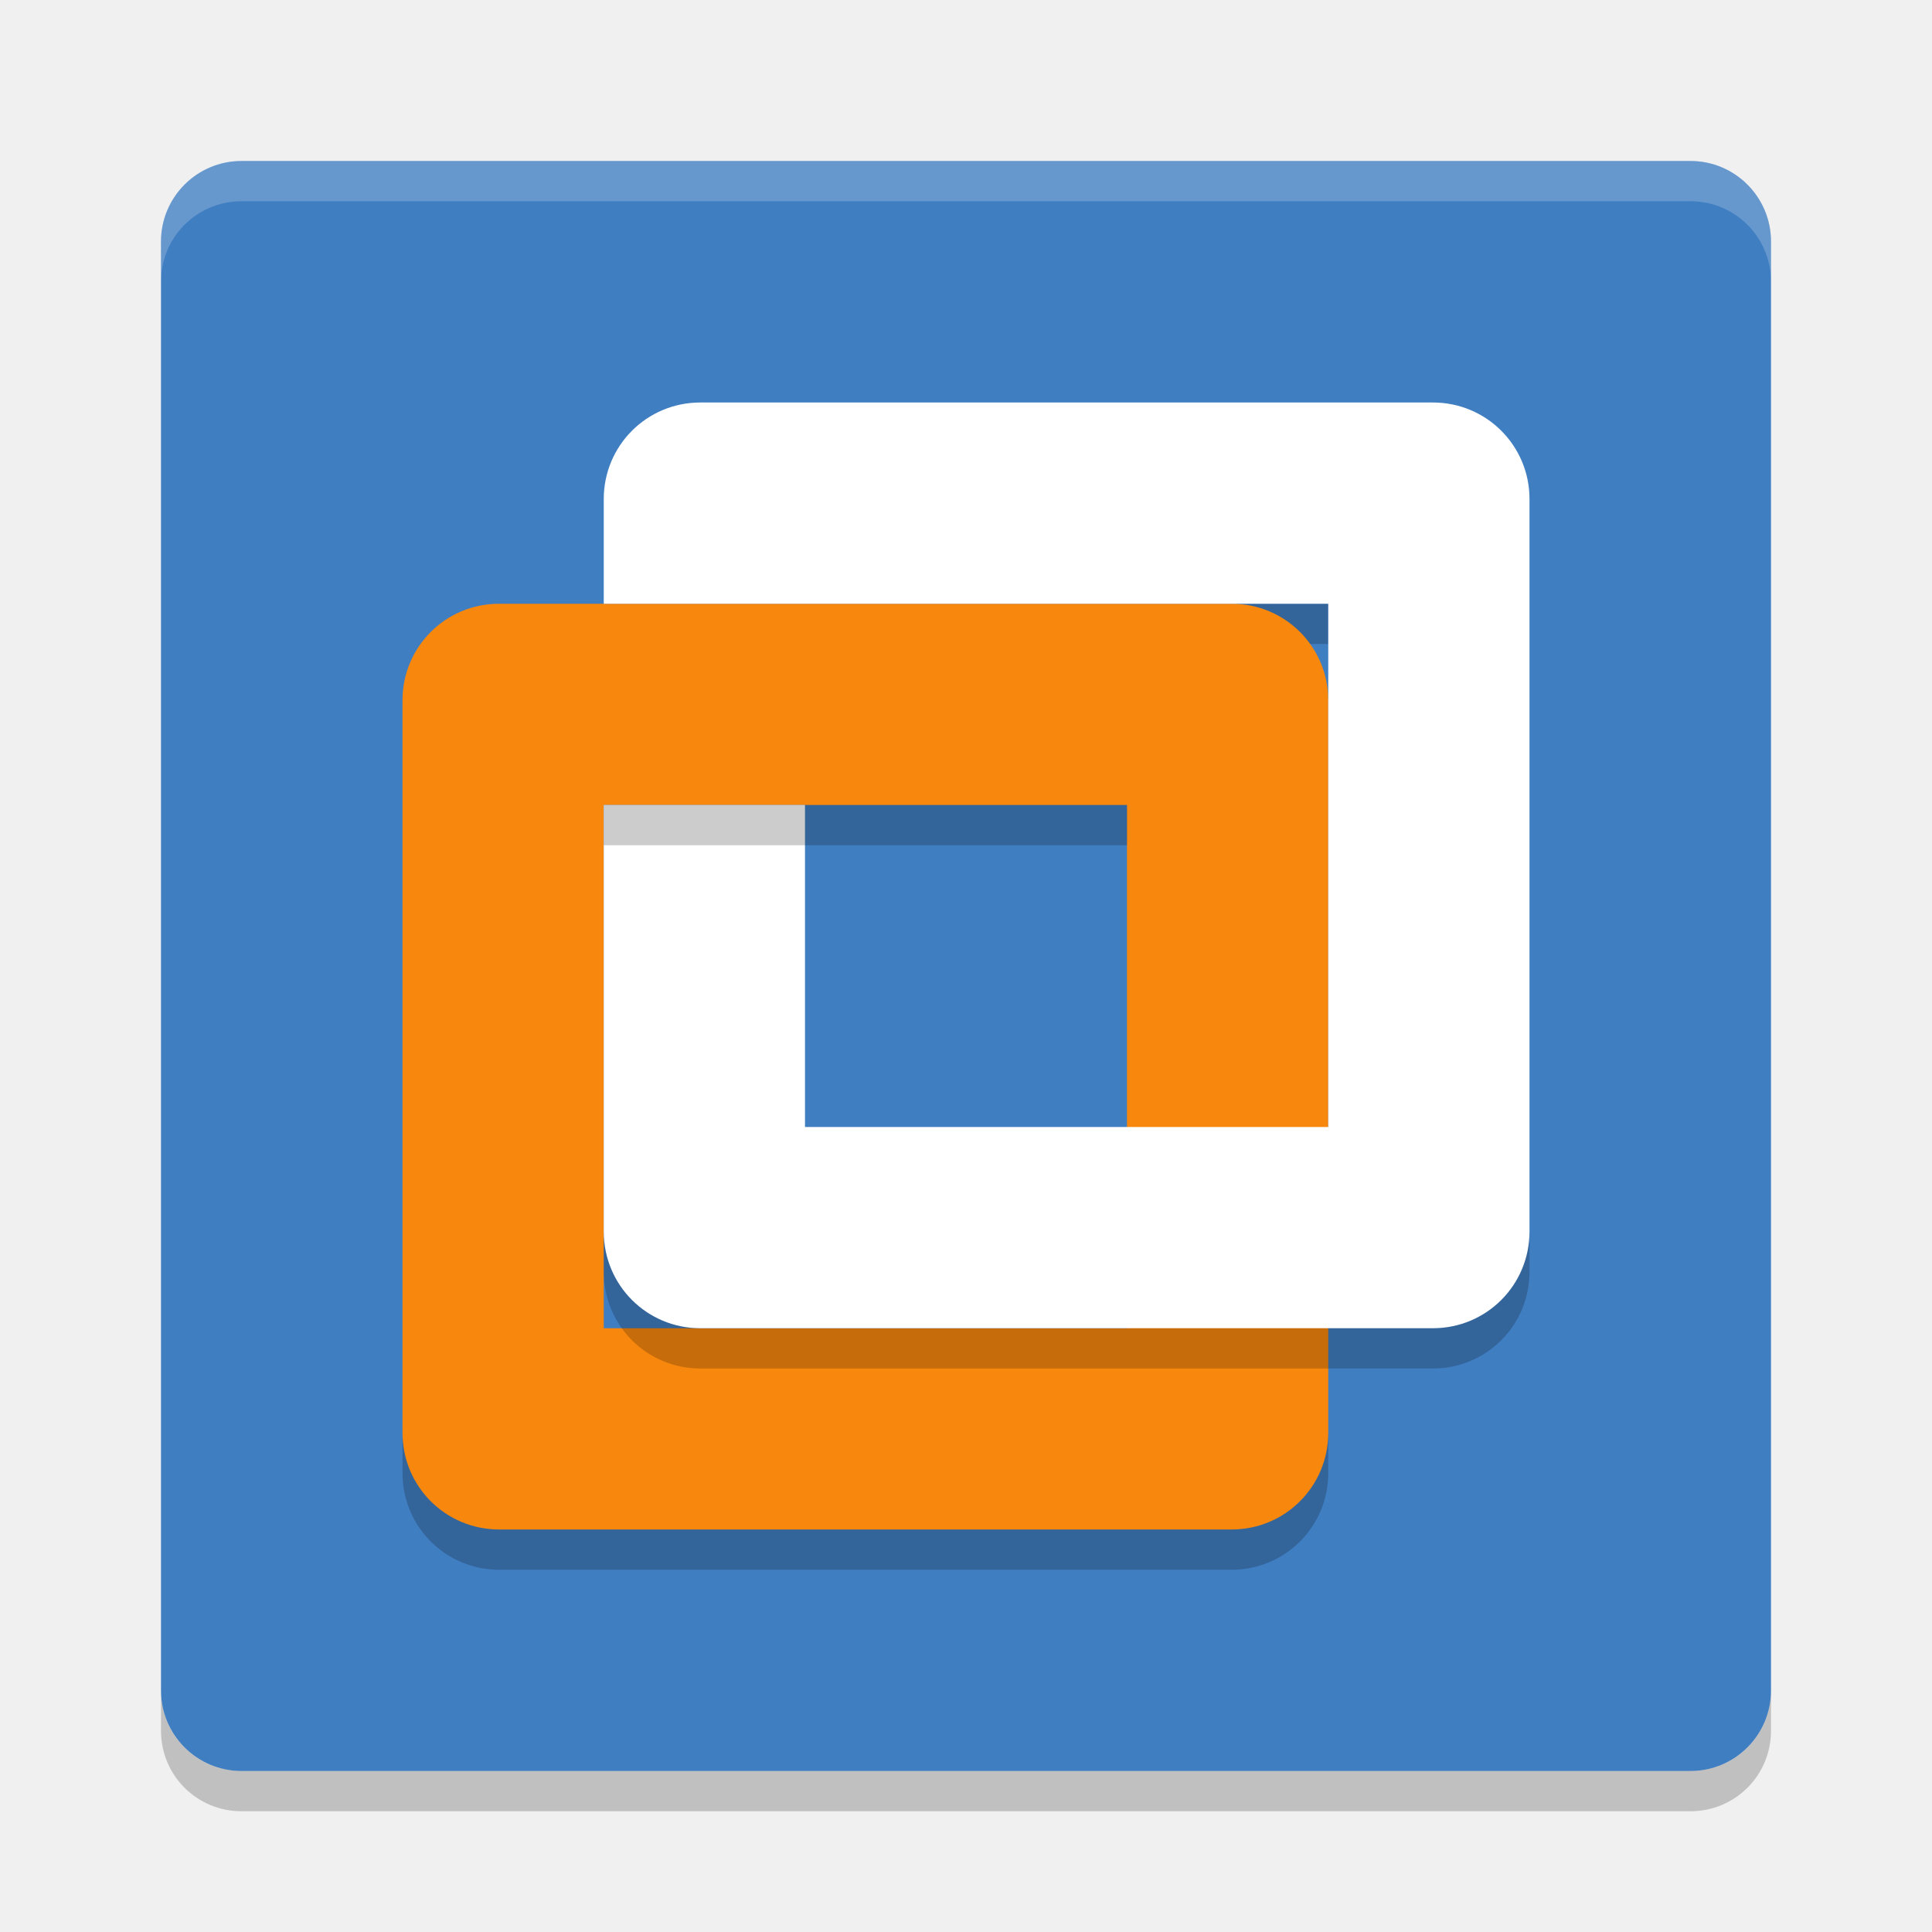
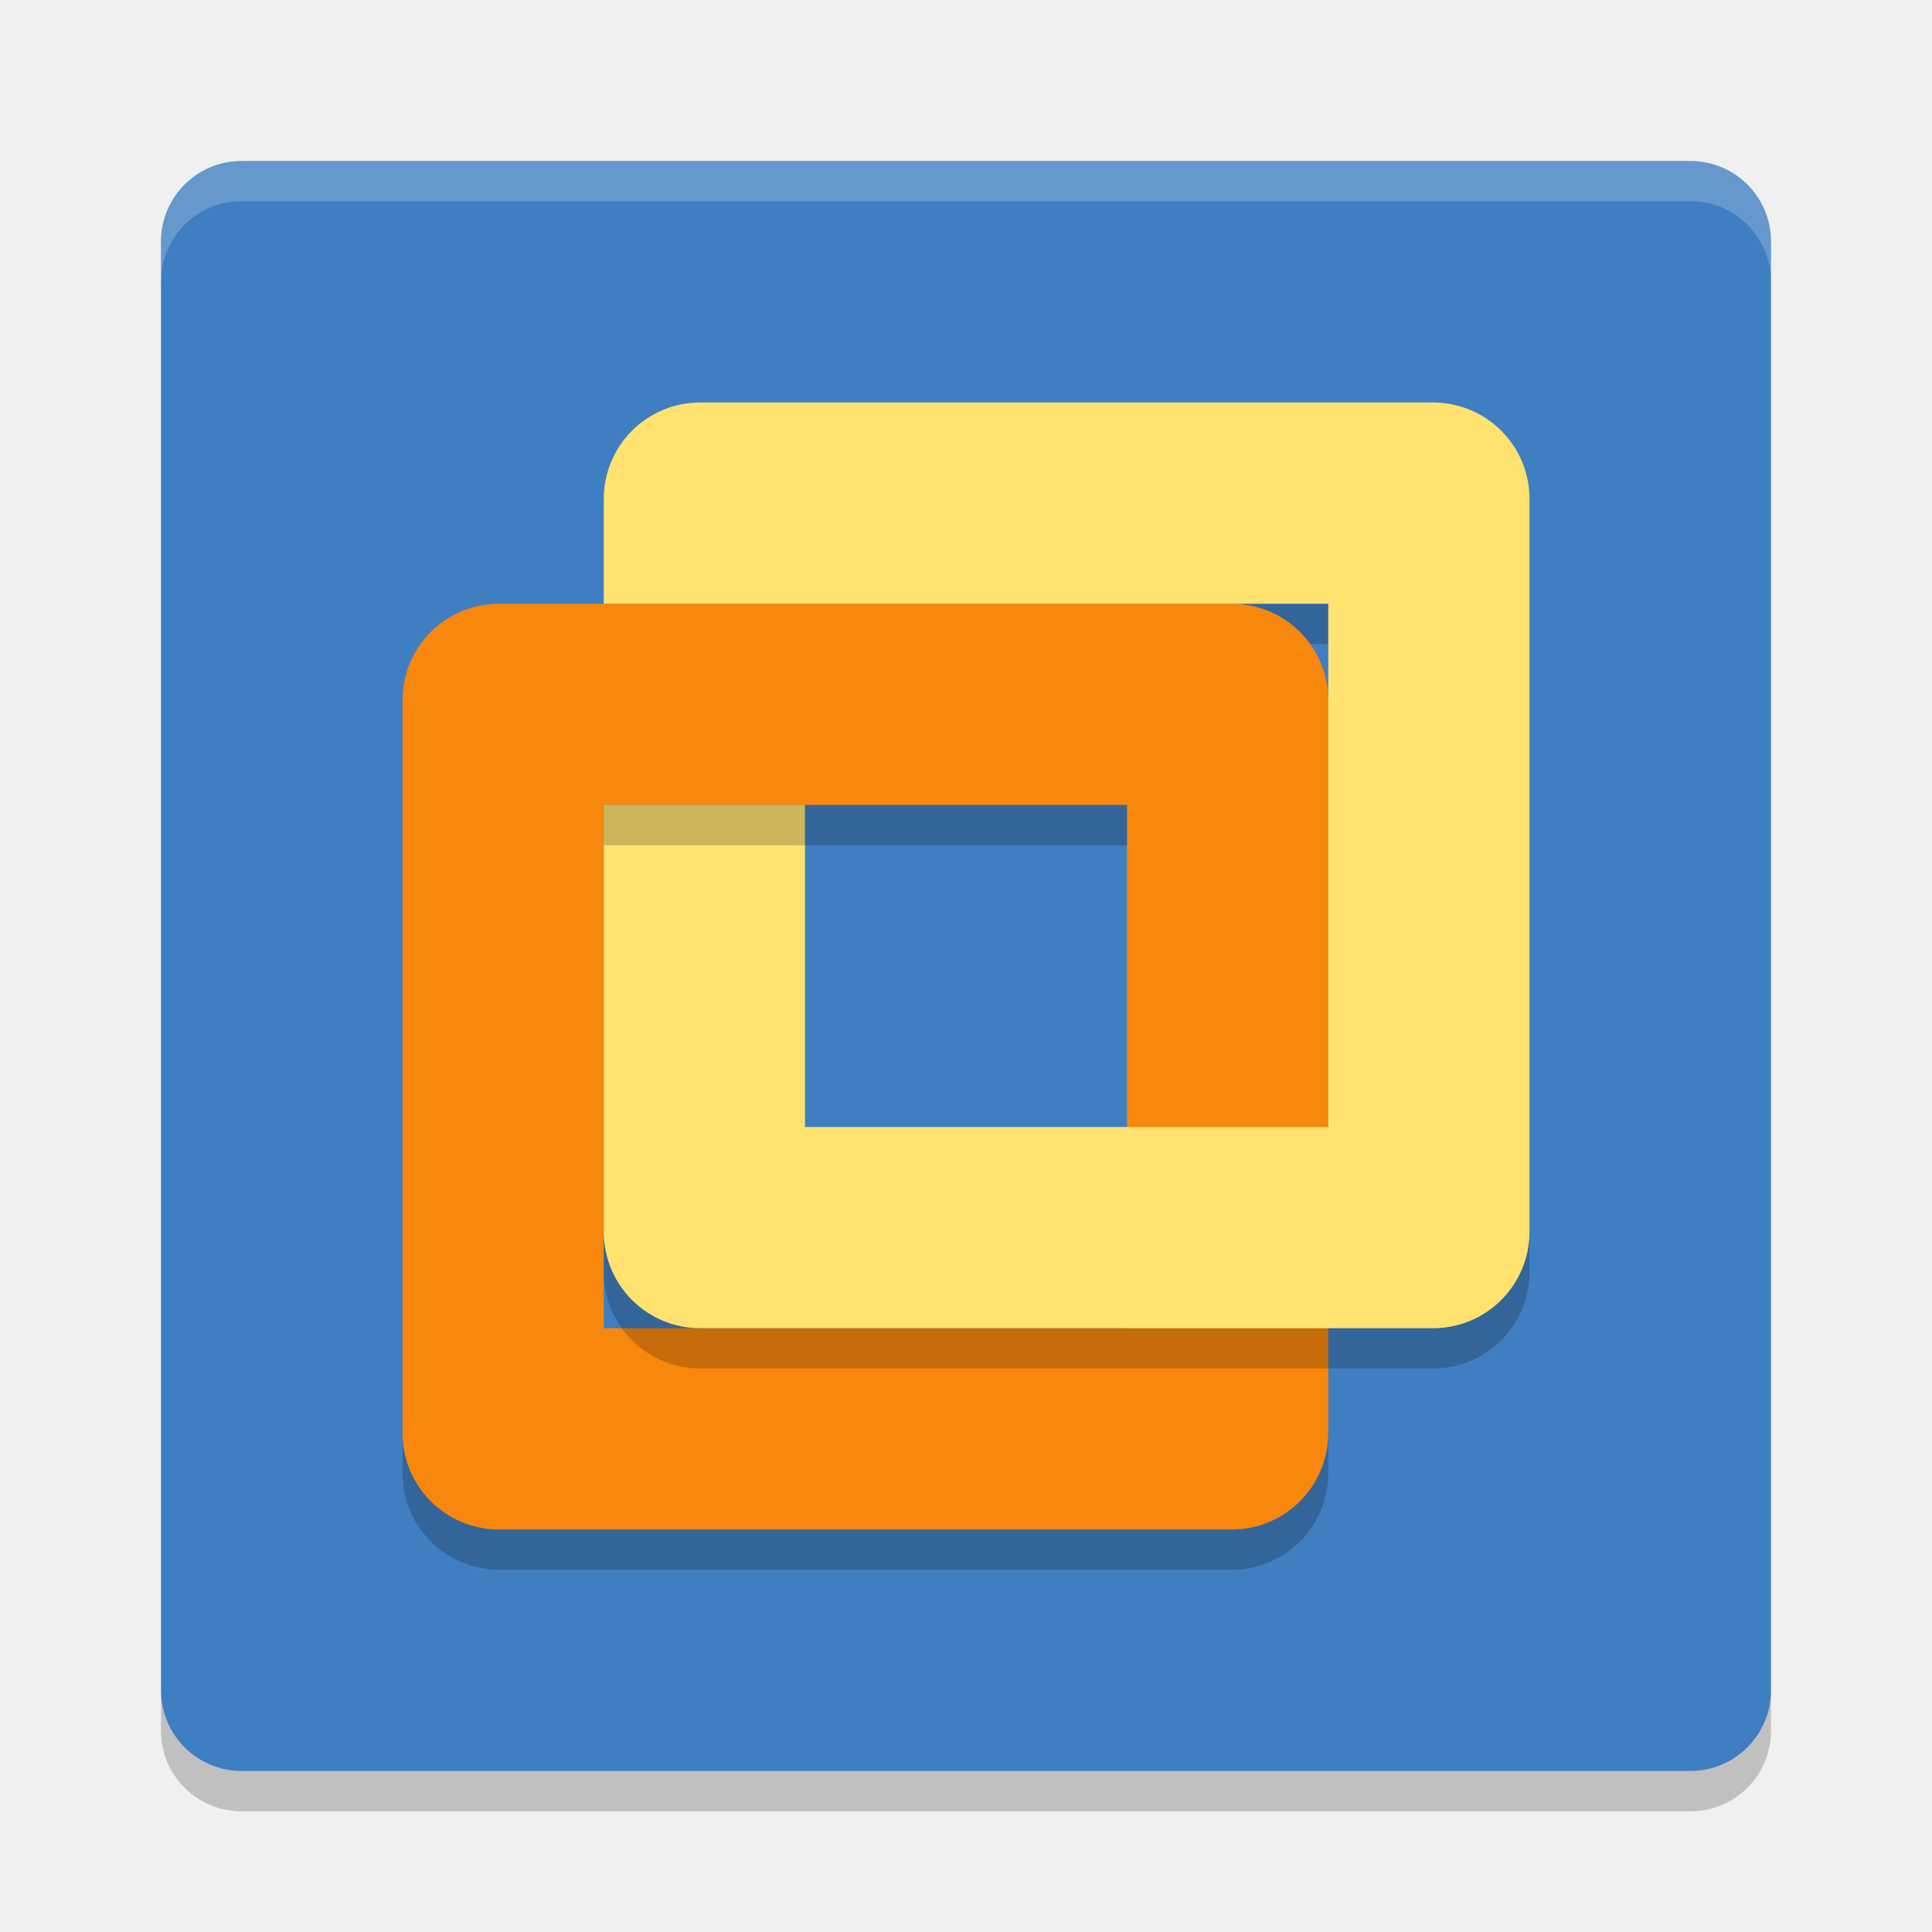
<svg xmlns="http://www.w3.org/2000/svg" width="48" height="48" version="1">
  <rect fill="#407ec2" width="40" height="40" x="-44" y="-44" rx="2" ry="2" transform="matrix(0,-1,-1,0,0,0)" />
  <path fill="#fff" opacity=".2" d="m6 4c-1.108 0-2 0.892-2 2v1c0-1.108 0.892-2 2-2h36c1.108 0 2 0.892 2 2v-1c0-1.108-0.892-2-2-2h-36z" />
  <path opacity=".2" d="m6 45c-1.108 0-2-0.892-2-2v-1c0 1.108 0.892 2 2 2h36c1.108 0 2-0.892 2-2v1c0 1.108-0.892 2-2 2h-36z" />
  <path opacity=".2" d="m15 15v1h18v-1z" />
  <path fill="#f7870d" d="m30.6 38c1.33 0 2.4-1.07 2.4-2.4v-18.2c0-1.33-1.07-2.4-2.4-2.4h-18.2c-1.33 0-2.4 1.07-2.4 2.4v18.2c0 1.33 1.07 2.4 2.4 2.4zm-2.6-5h-13v-13h13z" />
-   <path fill="#ffffff" d="m35.6 33c1.33 0 2.4-1.07 2.4-2.4v-18.2c0-1.33-1.07-2.4-2.4-2.4h-18.2c-1.33 0-2.4 1.07-2.4 2.4v2.6h18v13h-13v-8h-5v10.6c0 1.33 1.07 2.4 2.4 2.4z" />
+   <path d="m35.6 33c1.33 0 2.4-1.07 2.4-2.4v-18.2c0-1.33-1.07-2.4-2.4-2.4h-18.2c-1.33 0-2.4 1.07-2.4 2.4v2.6h18v13h-13v-8h-5v10.6c0 1.33 1.07 2.4 2.4 2.4z" style="fill:#ffe270" />
  <path opacity=".2" d="m15 30.6v1c0 1.329 1.071 2.4 2.4 2.4h18.199c1.33 0 2.401-1.071 2.401-2.4v-1c0 1.329-1.071 2.4-2.4 2.4h-18.2c-1.329 0-2.4-1.071-2.4-2.4z" />
  <path opacity=".2" d="m15 20v1h13v-1h-13zm-5 15.6v1c0 1.329 1.071 2.4 2.4 2.4h18.199c1.33 0 2.401-1.071 2.401-2.4v-1c0 1.329-1.071 2.4-2.4 2.4h-18.2c-1.329 0-2.4-1.071-2.4-2.4z" />
</svg>
